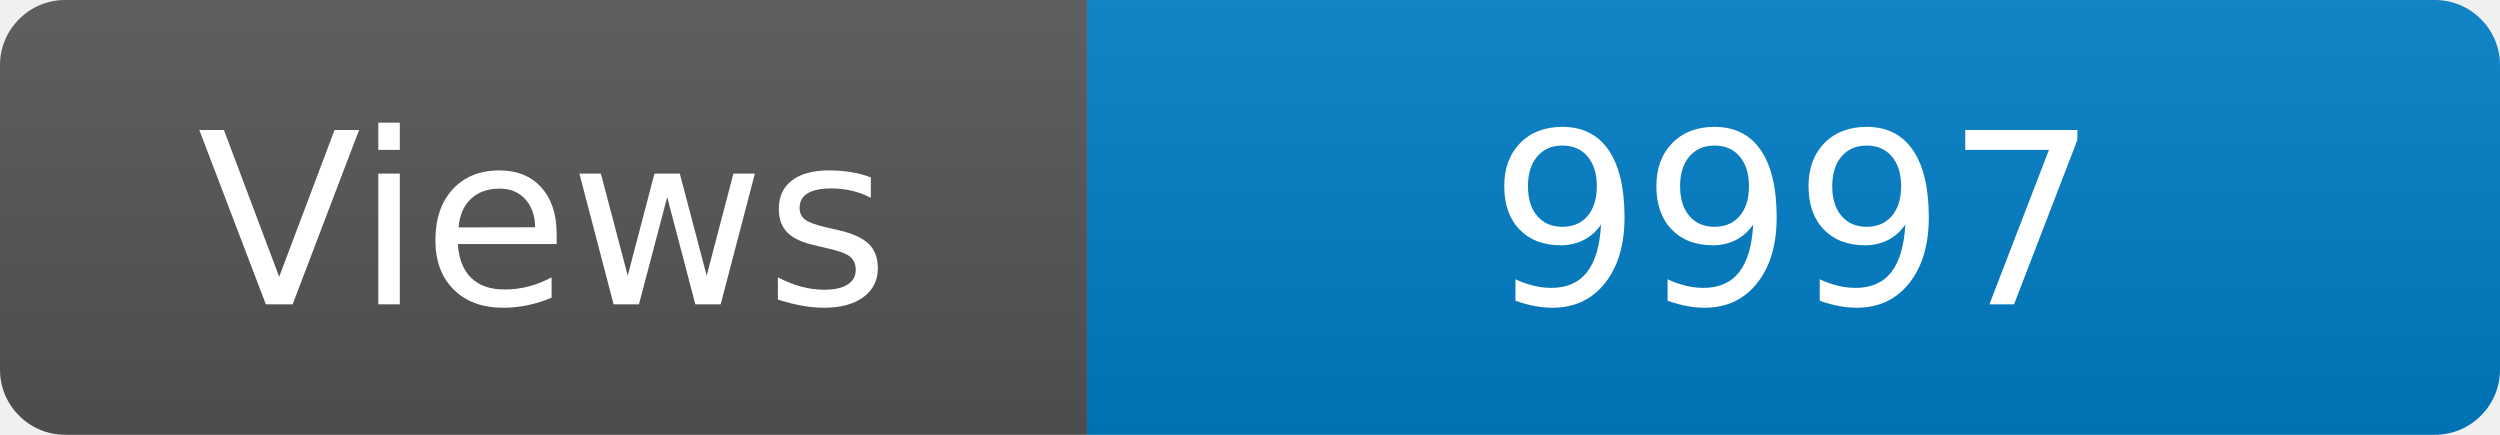
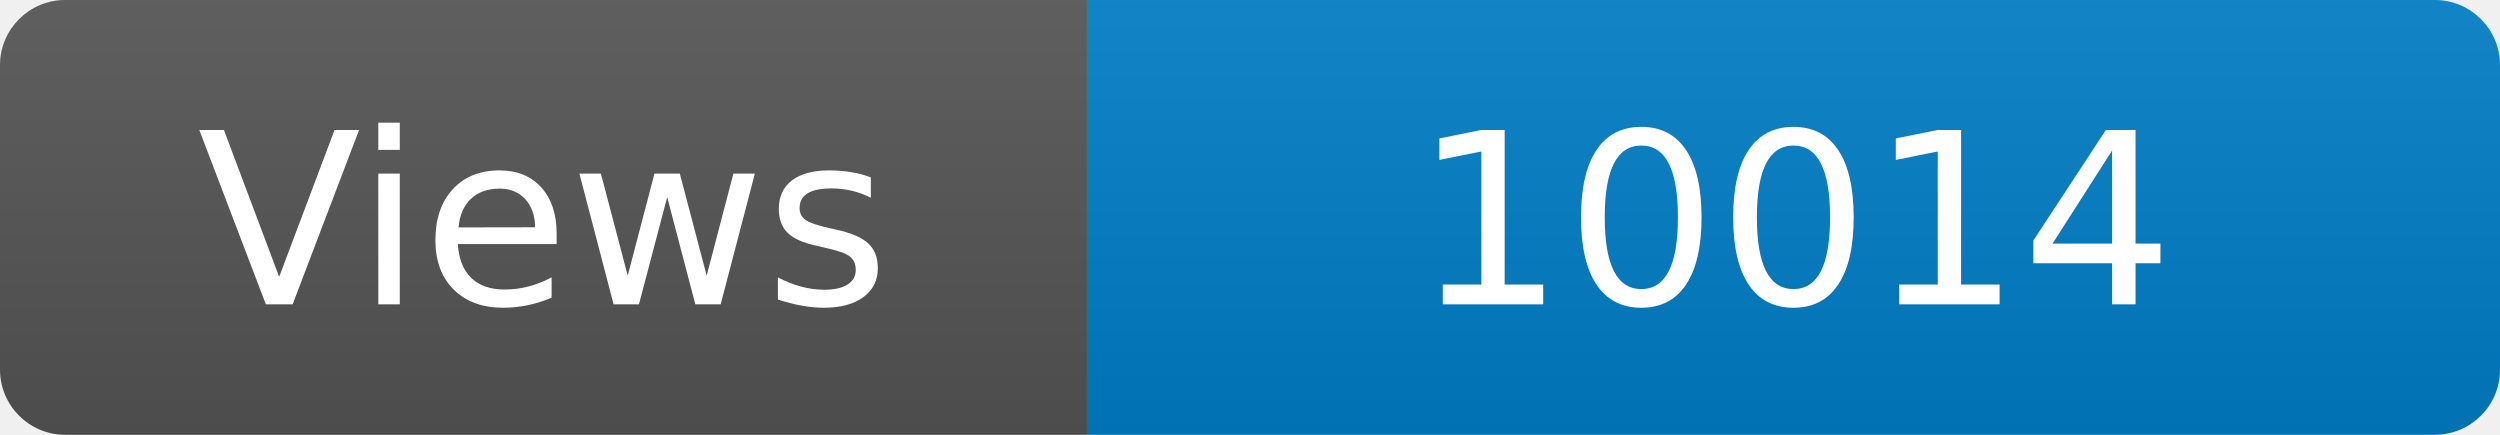
<svg xmlns="http://www.w3.org/2000/svg" width="115" height="20" role="img" aria-label="Maintained?: yes">
  <linearGradient id="s" x2="0" y2="100%">
    <stop offset="0" stop-color="#bbb" stop-opacity=".1" />
    <stop offset="1" stop-opacity=".1" />
  </linearGradient>
  <clipPath id="r">
    <rect width="115" height="20" rx="3" fill="#fff" />
  </clipPath>
  <g clip-path="url(#r)">
    <rect width="50" height="20" fill="#555" />
    <rect x="50" width="160" height="20" fill="#007ec6" />
    <rect width="115" height="20" fill="url(#s)" />
  </g>
  <g fill="#fff" text-anchor="middle" font-family="Verdana,Geneva,DejaVu Sans,sans-serif" font-size="110">
    <text x="250" y="140" transform="scale(.1)" fill="#fff">Views</text>
-     <text x="825" y="140" transform="scale(.1)" fill="#fff">9997</text>
+     <text x="825" y="140" transform="scale(.1)" fill="#fff">10014</text>
  </g>
</svg>
